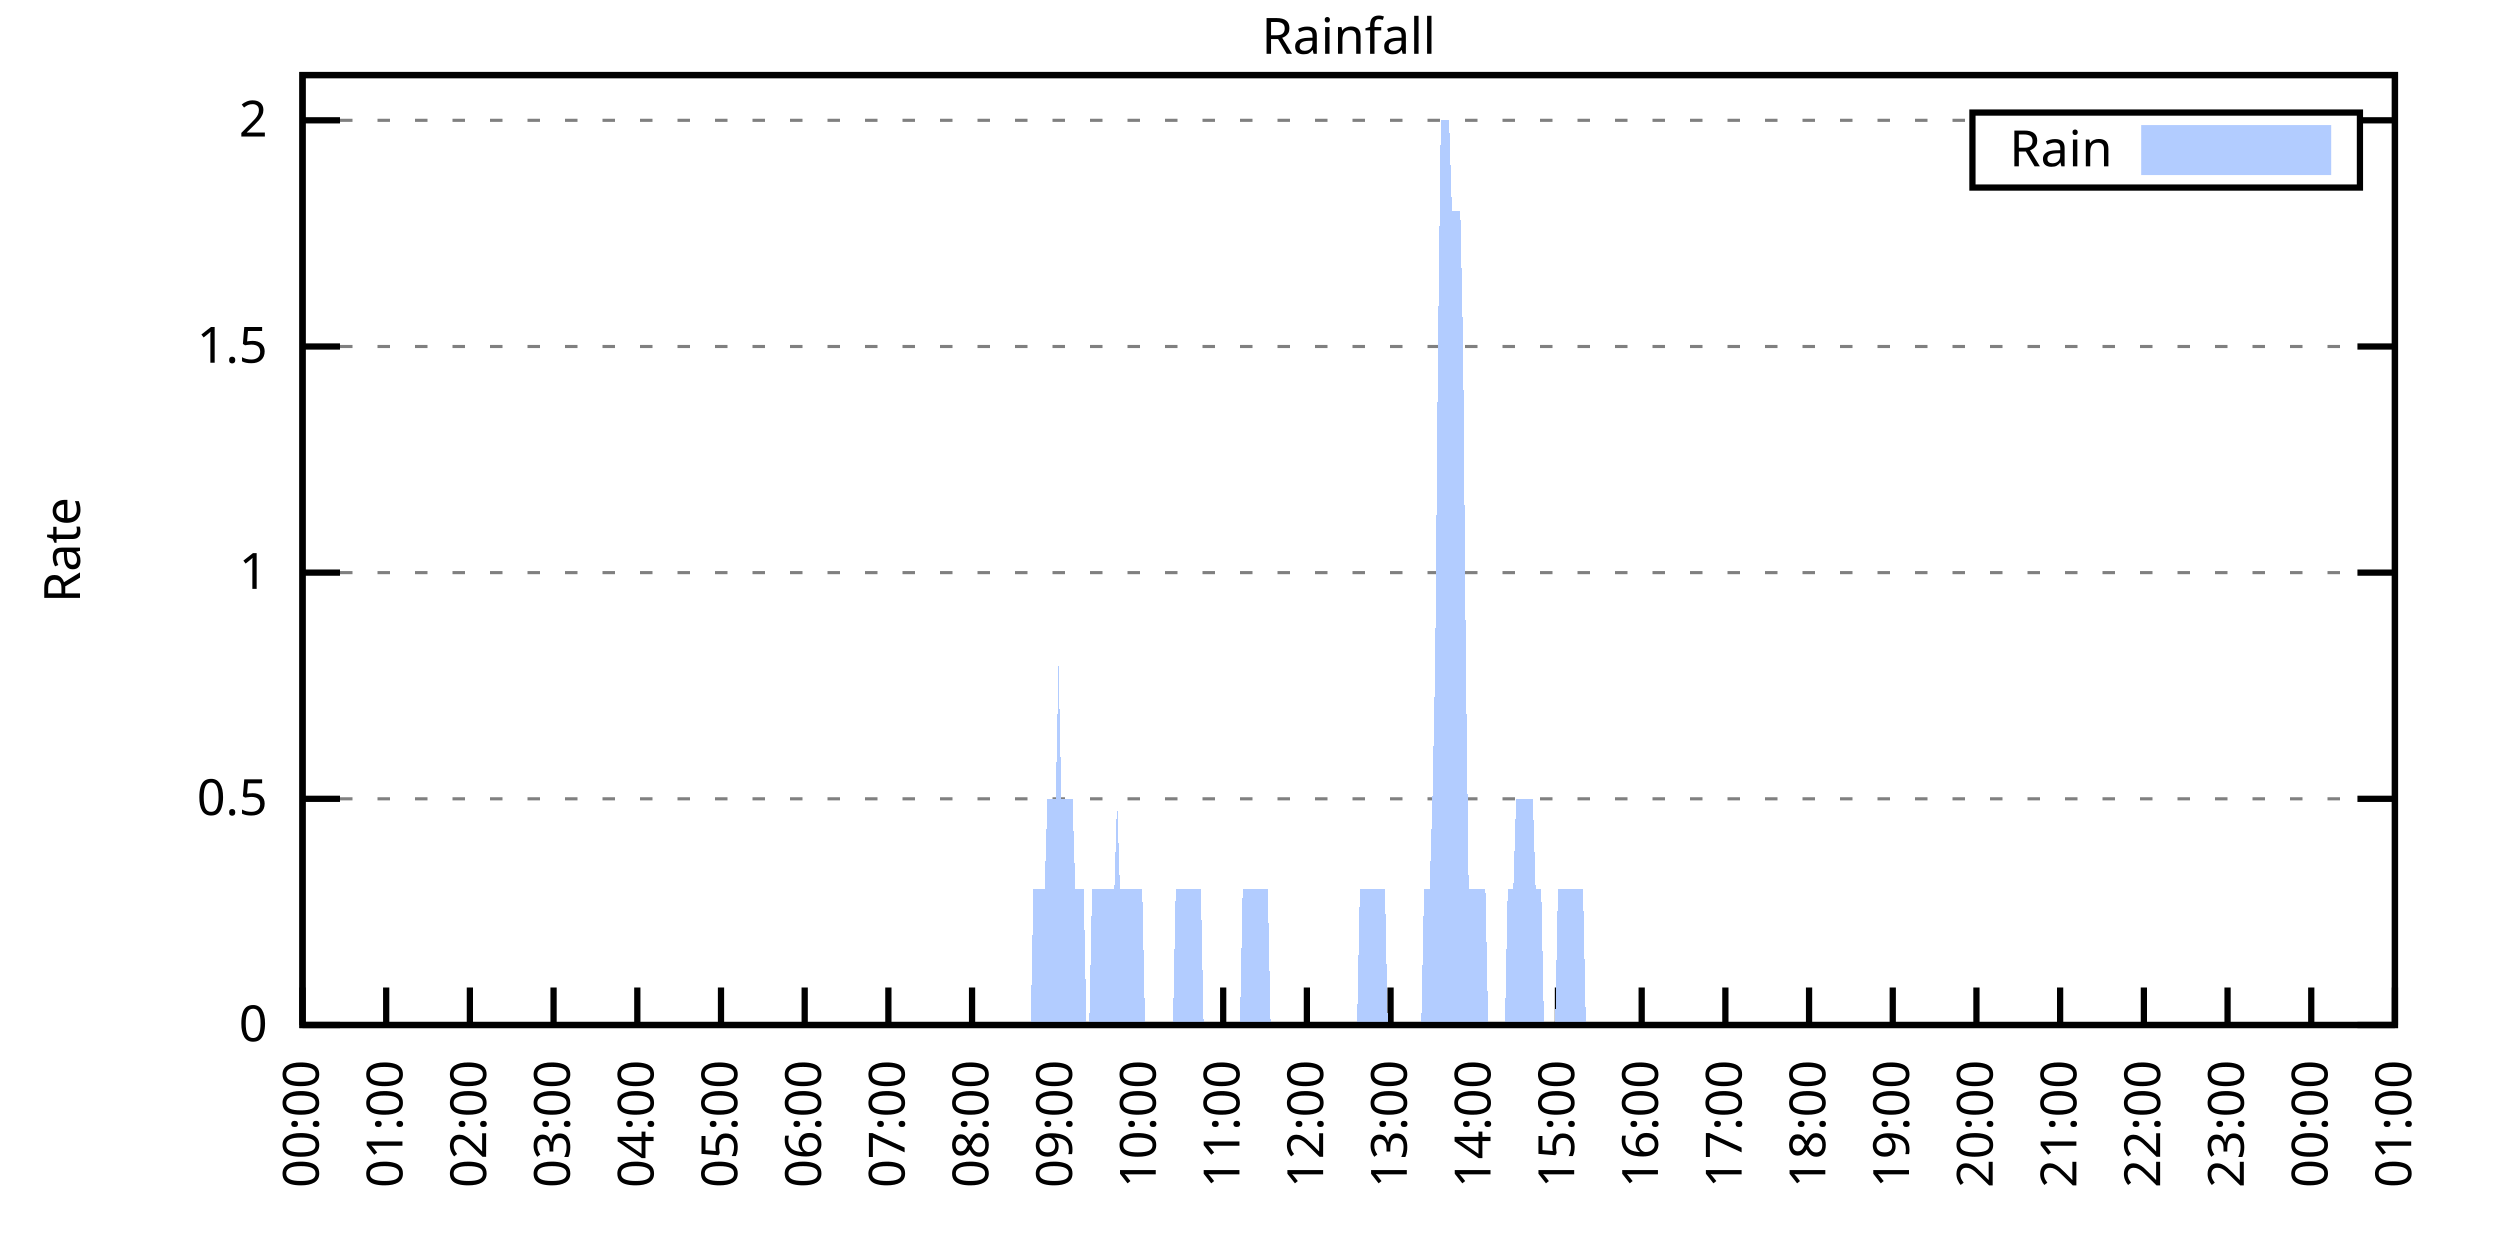
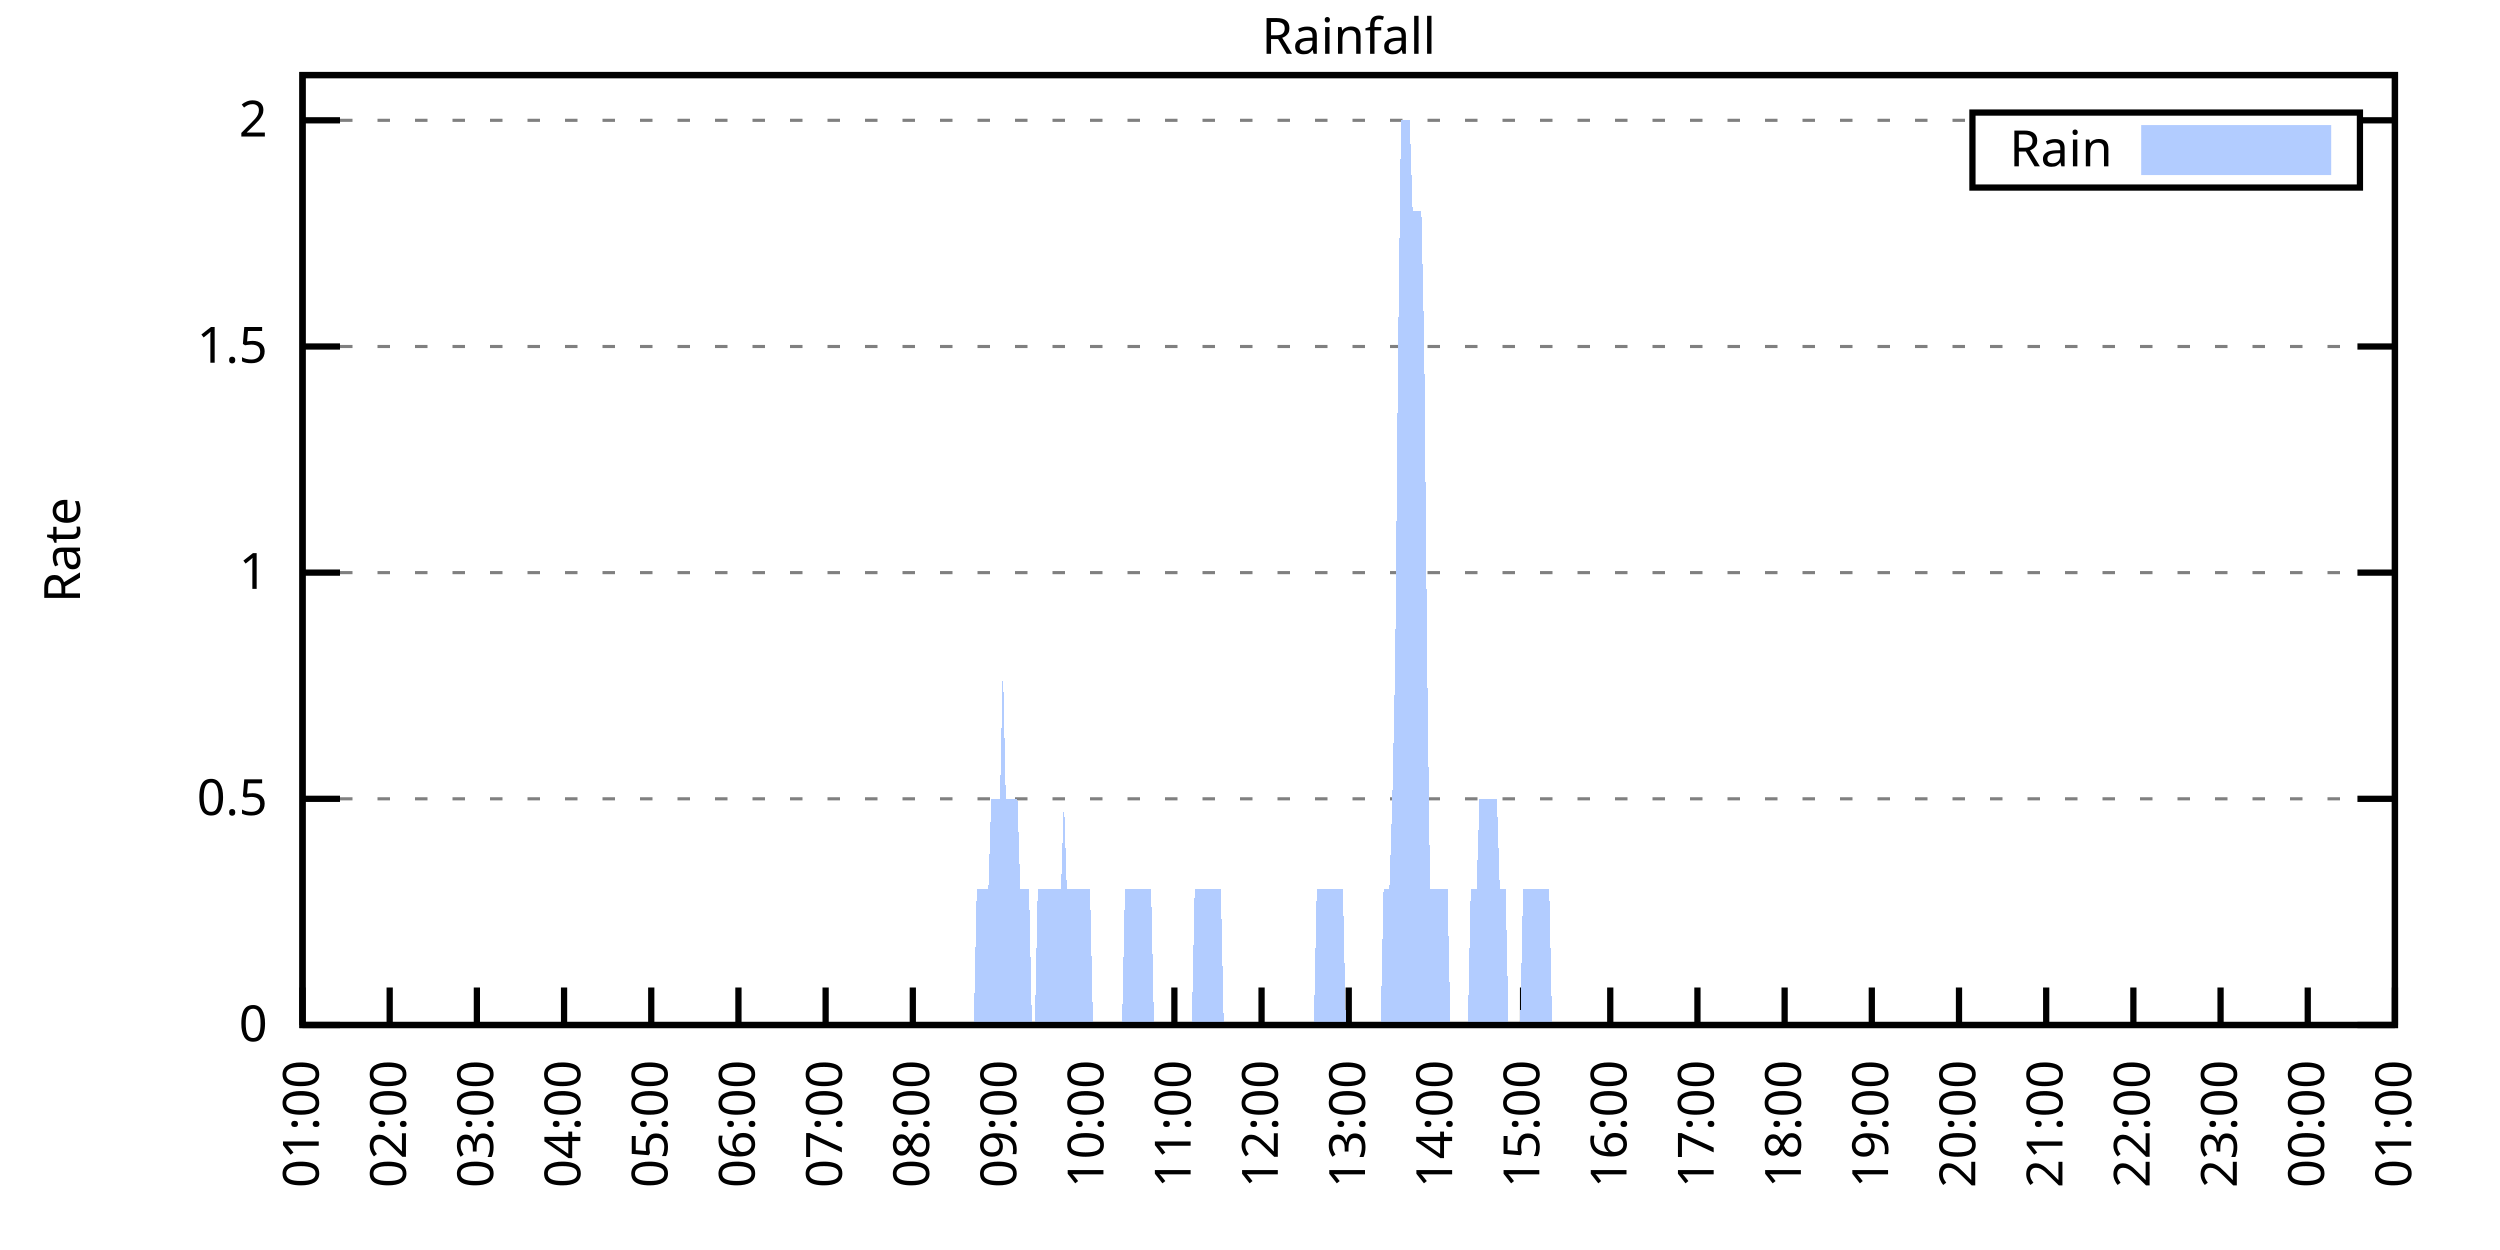
<svg xmlns="http://www.w3.org/2000/svg" xmlns:xlink="http://www.w3.org/1999/xlink" width="400" height="200" viewBox="0 0 400 200">
  <g id="gnuplot_canvas">
    <rect x="0" y="0" width="400" height="200" fill="none" />
    <defs>
      <circle id="gpDot" r="0.5" stroke-width="0.5" stroke="currentColor" />
      <path id="gpPt0" stroke-width="0.333" stroke="currentColor" d="M-1,0 h2 M0,-1 v2" />
      <path id="gpPt1" stroke-width="0.333" stroke="currentColor" d="M-1,-1 L1,1 M1,-1 L-1,1" />
      <path id="gpPt2" stroke-width="0.333" stroke="currentColor" d="M-1,0 L1,0 M0,-1 L0,1 M-1,-1 L1,1 M-1,1 L1,-1" />
      <rect id="gpPt3" stroke-width="0.333" stroke="currentColor" x="-1" y="-1" width="2" height="2" />
      <rect id="gpPt4" stroke-width="0.333" stroke="currentColor" fill="currentColor" x="-1" y="-1" width="2" height="2" />
      <circle id="gpPt5" stroke-width="0.333" stroke="currentColor" cx="0" cy="0" r="1" />
      <use xlink:href="#gpPt5" id="gpPt6" fill="currentColor" stroke="none" />
      <path id="gpPt7" stroke-width="0.333" stroke="currentColor" d="M0,-1.33 L-1.33,0.67 L1.33,0.67 z" />
      <use xlink:href="#gpPt7" id="gpPt8" fill="currentColor" stroke="none" />
      <use xlink:href="#gpPt7" id="gpPt9" stroke="currentColor" transform="rotate(180)" />
      <use xlink:href="#gpPt9" id="gpPt10" fill="currentColor" stroke="none" />
      <use xlink:href="#gpPt3" id="gpPt11" stroke="currentColor" transform="rotate(45)" />
      <use xlink:href="#gpPt11" id="gpPt12" fill="currentColor" stroke="none" />
      <path id="gpPt13" stroke-width="0.333" stroke="currentColor" d="M0,1.330 L1.265,0.411 L0.782,-1.067 L-0.782,-1.076 L-1.265,0.411 z" />
      <use xlink:href="#gpPt13" id="gpPt14" fill="currentColor" stroke="none" />
      <filter id="textbox" filterUnits="objectBoundingBox" x="0" y="0" height="1" width="1">
        <feFlood flood-color="white" flood-opacity="1" result="bgnd" />
        <feComposite in="SourceGraphic" in2="bgnd" operator="atop" />
      </filter>
      <filter id="greybox" filterUnits="objectBoundingBox" x="0" y="0" height="1" width="1">
        <feFlood flood-color="lightgrey" flood-opacity="1" result="grey" />
        <feComposite in="SourceGraphic" in2="grey" operator="atop" />
      </filter>
    </defs>
    <g fill="none" color="white" stroke="currentColor" stroke-width="1.00" stroke-linecap="butt" stroke-linejoin="miter">
</g>
    <g fill="none" color="black" stroke="currentColor" stroke-width="1.00" stroke-linecap="butt" stroke-linejoin="miter">
      <g stroke="none" shape-rendering="crispEdges">
        <polygon fill="rgb(255, 255, 255)" points="48.40,164.00 383.18,164.00 383.18,12.02 48.40,12.02 " />
      </g>
    </g>
    <g fill="none" color="black" stroke="currentColor" stroke-width="1.00" stroke-linecap="butt" stroke-linejoin="miter">
</g>
    <g fill="none" color="black" stroke="black" stroke-width="0.50" stroke-linecap="butt" stroke-linejoin="miter">
</g>
    <g fill="none" color="gray" stroke="currentColor" stroke-width="0.50" stroke-linecap="butt" stroke-linejoin="miter">
      <path stroke="gray" stroke-dasharray="2,4" class="gridline" d="M48.40,164.00 L383.19,164.00  " />
    </g>
    <g fill="none" color="gray" stroke="gray" stroke-width="1.00" stroke-linecap="butt" stroke-linejoin="miter">
</g>
    <g fill="none" color="black" stroke="currentColor" stroke-width="1.00" stroke-linecap="butt" stroke-linejoin="miter">
      <path stroke="black" d="M48.40,164.00 L54.40,164.00 M383.19,164.00 L377.19,164.00  " />
      <g transform="translate(42.80,166.60)" stroke="none" fill="black" font-family="Sans" font-size="8.00" text-anchor="end">
        <text>
          <tspan font-family="Sans"> 0</tspan>
        </text>
      </g>
    </g>
    <g fill="none" color="black" stroke="currentColor" stroke-width="1.00" stroke-linecap="butt" stroke-linejoin="miter">
</g>
    <g fill="none" color="black" stroke="black" stroke-width="0.50" stroke-linecap="butt" stroke-linejoin="miter">
</g>
    <g fill="none" color="gray" stroke="currentColor" stroke-width="0.50" stroke-linecap="butt" stroke-linejoin="miter">
      <path stroke="gray" stroke-dasharray="2,4" class="gridline" d="M48.40,127.81 L383.19,127.81  " />
    </g>
    <g fill="none" color="gray" stroke="gray" stroke-width="1.00" stroke-linecap="butt" stroke-linejoin="miter">
</g>
    <g fill="none" color="black" stroke="currentColor" stroke-width="1.00" stroke-linecap="butt" stroke-linejoin="miter">
      <path stroke="black" d="M48.40,127.81 L54.40,127.81 M383.19,127.81 L377.19,127.81  " />
      <g transform="translate(42.80,130.41)" stroke="none" fill="black" font-family="Sans" font-size="8.00" text-anchor="end">
        <text>
          <tspan font-family="Sans"> 0.5</tspan>
        </text>
      </g>
    </g>
    <g fill="none" color="black" stroke="currentColor" stroke-width="1.00" stroke-linecap="butt" stroke-linejoin="miter">
</g>
    <g fill="none" color="black" stroke="black" stroke-width="0.50" stroke-linecap="butt" stroke-linejoin="miter">
</g>
    <g fill="none" color="gray" stroke="currentColor" stroke-width="0.50" stroke-linecap="butt" stroke-linejoin="miter">
      <path stroke="gray" stroke-dasharray="2,4" class="gridline" d="M48.40,91.62 L383.19,91.62  " />
    </g>
    <g fill="none" color="gray" stroke="gray" stroke-width="1.00" stroke-linecap="butt" stroke-linejoin="miter">
</g>
    <g fill="none" color="black" stroke="currentColor" stroke-width="1.00" stroke-linecap="butt" stroke-linejoin="miter">
      <path stroke="black" d="M48.40,91.62 L54.40,91.62 M383.19,91.62 L377.19,91.62  " />
      <g transform="translate(42.80,94.22)" stroke="none" fill="black" font-family="Sans" font-size="8.00" text-anchor="end">
        <text>
          <tspan font-family="Sans"> 1</tspan>
        </text>
      </g>
    </g>
    <g fill="none" color="black" stroke="currentColor" stroke-width="1.00" stroke-linecap="butt" stroke-linejoin="miter">
</g>
    <g fill="none" color="black" stroke="black" stroke-width="0.50" stroke-linecap="butt" stroke-linejoin="miter">
</g>
    <g fill="none" color="gray" stroke="currentColor" stroke-width="0.50" stroke-linecap="butt" stroke-linejoin="miter">
      <path stroke="gray" stroke-dasharray="2,4" class="gridline" d="M48.40,55.44 L383.19,55.44  " />
    </g>
    <g fill="none" color="gray" stroke="gray" stroke-width="1.00" stroke-linecap="butt" stroke-linejoin="miter">
</g>
    <g fill="none" color="black" stroke="currentColor" stroke-width="1.00" stroke-linecap="butt" stroke-linejoin="miter">
      <path stroke="black" d="M48.40,55.44 L54.40,55.44 M383.19,55.44 L377.19,55.44  " />
      <g transform="translate(42.80,58.04)" stroke="none" fill="black" font-family="Sans" font-size="8.00" text-anchor="end">
        <text>
          <tspan font-family="Sans"> 1.5</tspan>
        </text>
      </g>
    </g>
    <g fill="none" color="black" stroke="currentColor" stroke-width="1.00" stroke-linecap="butt" stroke-linejoin="miter">
</g>
    <g fill="none" color="black" stroke="black" stroke-width="0.50" stroke-linecap="butt" stroke-linejoin="miter">
</g>
    <g fill="none" color="gray" stroke="currentColor" stroke-width="0.50" stroke-linecap="butt" stroke-linejoin="miter">
      <path stroke="gray" stroke-dasharray="2,4" class="gridline" d="M48.40,19.25 L315.59,19.25 M377.59,19.25 L383.19,19.25  " />
    </g>
    <g fill="none" color="gray" stroke="gray" stroke-width="1.00" stroke-linecap="butt" stroke-linejoin="miter">
</g>
    <g fill="none" color="black" stroke="currentColor" stroke-width="1.00" stroke-linecap="butt" stroke-linejoin="miter">
      <path stroke="black" d="M48.40,19.25 L54.40,19.25 M383.19,19.25 L377.19,19.25  " />
      <g transform="translate(42.80,21.85)" stroke="none" fill="black" font-family="Sans" font-size="8.00" text-anchor="end">
        <text>
          <tspan font-family="Sans"> 2</tspan>
        </text>
      </g>
    </g>
    <g fill="none" color="black" stroke="currentColor" stroke-width="1.00" stroke-linecap="butt" stroke-linejoin="miter">
      <path stroke="black" d="M48.40,164.00 L48.40,158.00  " />
      <g transform="translate(51.00,169.60) rotate(270.00)" stroke="none" fill="black" font-family="Sans" font-size="8.00" text-anchor="end">
        <text>
-           <tspan font-family="Sans">00:00</tspan>
-         </text>
-       </g>
-     </g>
-     <g fill="none" color="black" stroke="currentColor" stroke-width="1.00" stroke-linecap="butt" stroke-linejoin="miter">
-       <path stroke="black" d="M61.79,164.00 L61.79,158.00  " />
-       <g transform="translate(64.39,169.60) rotate(270.00)" stroke="none" fill="black" font-family="Sans" font-size="8.00" text-anchor="end">
-         <text>
          <tspan font-family="Sans">01:00</tspan>
        </text>
      </g>
    </g>
    <g fill="none" color="black" stroke="currentColor" stroke-width="1.00" stroke-linecap="butt" stroke-linejoin="miter">
-       <path stroke="black" d="M75.18,164.00 L75.18,158.00  " />
-       <g transform="translate(77.78,169.60) rotate(270.00)" stroke="none" fill="black" font-family="Sans" font-size="8.00" text-anchor="end">
+       <path stroke="black" d="M62.35,164.00 L62.35,158.00  " />
+       <g transform="translate(64.95,169.60) rotate(270.00)" stroke="none" fill="black" font-family="Sans" font-size="8.00" text-anchor="end">
        <text>
          <tspan font-family="Sans">02:00</tspan>
        </text>
      </g>
    </g>
    <g fill="none" color="black" stroke="currentColor" stroke-width="1.00" stroke-linecap="butt" stroke-linejoin="miter">
-       <path stroke="black" d="M88.57,164.00 L88.57,158.00  " />
-       <g transform="translate(91.17,169.60) rotate(270.00)" stroke="none" fill="black" font-family="Sans" font-size="8.00" text-anchor="end">
+       <path stroke="black" d="M76.30,164.00 L76.30,158.00  " />
+       <g transform="translate(78.90,169.60) rotate(270.00)" stroke="none" fill="black" font-family="Sans" font-size="8.00" text-anchor="end">
        <text>
          <tspan font-family="Sans">03:00</tspan>
        </text>
      </g>
    </g>
    <g fill="none" color="black" stroke="currentColor" stroke-width="1.00" stroke-linecap="butt" stroke-linejoin="miter">
-       <path stroke="black" d="M101.97,164.00 L101.97,158.00  " />
-       <g transform="translate(104.57,169.60) rotate(270.00)" stroke="none" fill="black" font-family="Sans" font-size="8.00" text-anchor="end">
+       <path stroke="black" d="M90.25,164.00 L90.25,158.00  " />
+       <g transform="translate(92.85,169.60) rotate(270.00)" stroke="none" fill="black" font-family="Sans" font-size="8.00" text-anchor="end">
        <text>
          <tspan font-family="Sans">04:00</tspan>
        </text>
      </g>
    </g>
    <g fill="none" color="black" stroke="currentColor" stroke-width="1.00" stroke-linecap="butt" stroke-linejoin="miter">
-       <path stroke="black" d="M115.36,164.00 L115.36,158.00  " />
-       <g transform="translate(117.96,169.60) rotate(270.00)" stroke="none" fill="black" font-family="Sans" font-size="8.00" text-anchor="end">
+       <path stroke="black" d="M104.20,164.00 L104.20,158.00  " />
+       <g transform="translate(106.80,169.60) rotate(270.00)" stroke="none" fill="black" font-family="Sans" font-size="8.00" text-anchor="end">
        <text>
          <tspan font-family="Sans">05:00</tspan>
        </text>
      </g>
    </g>
    <g fill="none" color="black" stroke="currentColor" stroke-width="1.00" stroke-linecap="butt" stroke-linejoin="miter">
-       <path stroke="black" d="M128.75,164.00 L128.75,158.00  " />
-       <g transform="translate(131.35,169.60) rotate(270.00)" stroke="none" fill="black" font-family="Sans" font-size="8.00" text-anchor="end">
+       <path stroke="black" d="M118.15,164.00 L118.15,158.00  " />
+       <g transform="translate(120.75,169.60) rotate(270.00)" stroke="none" fill="black" font-family="Sans" font-size="8.00" text-anchor="end">
        <text>
          <tspan font-family="Sans">06:00</tspan>
        </text>
      </g>
    </g>
    <g fill="none" color="black" stroke="currentColor" stroke-width="1.00" stroke-linecap="butt" stroke-linejoin="miter">
-       <path stroke="black" d="M142.14,164.00 L142.14,158.00  " />
-       <g transform="translate(144.74,169.60) rotate(270.00)" stroke="none" fill="black" font-family="Sans" font-size="8.00" text-anchor="end">
+       <path stroke="black" d="M132.10,164.00 L132.10,158.00  " />
+       <g transform="translate(134.70,169.60) rotate(270.00)" stroke="none" fill="black" font-family="Sans" font-size="8.00" text-anchor="end">
        <text>
          <tspan font-family="Sans">07:00</tspan>
        </text>
      </g>
    </g>
    <g fill="none" color="black" stroke="currentColor" stroke-width="1.00" stroke-linecap="butt" stroke-linejoin="miter">
-       <path stroke="black" d="M155.53,164.00 L155.53,158.00  " />
-       <g transform="translate(158.13,169.60) rotate(270.00)" stroke="none" fill="black" font-family="Sans" font-size="8.00" text-anchor="end">
+       <path stroke="black" d="M146.05,164.00 L146.05,158.00  " />
+       <g transform="translate(148.65,169.60) rotate(270.00)" stroke="none" fill="black" font-family="Sans" font-size="8.00" text-anchor="end">
        <text>
          <tspan font-family="Sans">08:00</tspan>
        </text>
      </g>
    </g>
    <g fill="none" color="black" stroke="currentColor" stroke-width="1.00" stroke-linecap="butt" stroke-linejoin="miter">
-       <path stroke="black" d="M168.92,164.00 L168.92,158.00  " />
-       <g transform="translate(171.52,169.60) rotate(270.00)" stroke="none" fill="black" font-family="Sans" font-size="8.00" text-anchor="end">
+       <path stroke="black" d="M160.00,164.00 L160.00,158.00  " />
+       <g transform="translate(162.60,169.60) rotate(270.00)" stroke="none" fill="black" font-family="Sans" font-size="8.00" text-anchor="end">
        <text>
          <tspan font-family="Sans">09:00</tspan>
        </text>
      </g>
    </g>
    <g fill="none" color="black" stroke="currentColor" stroke-width="1.00" stroke-linecap="butt" stroke-linejoin="miter">
-       <path stroke="black" d="M182.32,164.00 L182.32,158.00  " />
-       <g transform="translate(184.92,169.60) rotate(270.00)" stroke="none" fill="black" font-family="Sans" font-size="8.00" text-anchor="end">
+       <path stroke="black" d="M173.95,164.00 L173.95,158.00  " />
+       <g transform="translate(176.55,169.60) rotate(270.00)" stroke="none" fill="black" font-family="Sans" font-size="8.00" text-anchor="end">
        <text>
          <tspan font-family="Sans">10:00</tspan>
        </text>
      </g>
    </g>
    <g fill="none" color="black" stroke="currentColor" stroke-width="1.00" stroke-linecap="butt" stroke-linejoin="miter">
-       <path stroke="black" d="M195.71,164.00 L195.71,158.00  " />
-       <g transform="translate(198.31,169.60) rotate(270.00)" stroke="none" fill="black" font-family="Sans" font-size="8.00" text-anchor="end">
+       <path stroke="black" d="M187.90,164.00 L187.90,158.00  " />
+       <g transform="translate(190.50,169.60) rotate(270.00)" stroke="none" fill="black" font-family="Sans" font-size="8.00" text-anchor="end">
        <text>
          <tspan font-family="Sans">11:00</tspan>
        </text>
      </g>
    </g>
    <g fill="none" color="black" stroke="currentColor" stroke-width="1.00" stroke-linecap="butt" stroke-linejoin="miter">
-       <path stroke="black" d="M209.10,164.00 L209.10,158.00  " />
-       <g transform="translate(211.70,169.60) rotate(270.00)" stroke="none" fill="black" font-family="Sans" font-size="8.00" text-anchor="end">
+       <path stroke="black" d="M201.85,164.00 L201.85,158.00  " />
+       <g transform="translate(204.45,169.60) rotate(270.00)" stroke="none" fill="black" font-family="Sans" font-size="8.00" text-anchor="end">
        <text>
          <tspan font-family="Sans">12:00</tspan>
        </text>
      </g>
    </g>
    <g fill="none" color="black" stroke="currentColor" stroke-width="1.00" stroke-linecap="butt" stroke-linejoin="miter">
-       <path stroke="black" d="M222.49,164.00 L222.49,158.00  " />
-       <g transform="translate(225.09,169.60) rotate(270.00)" stroke="none" fill="black" font-family="Sans" font-size="8.00" text-anchor="end">
+       <path stroke="black" d="M215.80,164.00 L215.80,158.00  " />
+       <g transform="translate(218.40,169.60) rotate(270.00)" stroke="none" fill="black" font-family="Sans" font-size="8.00" text-anchor="end">
        <text>
          <tspan font-family="Sans">13:00</tspan>
        </text>
      </g>
    </g>
    <g fill="none" color="black" stroke="currentColor" stroke-width="1.00" stroke-linecap="butt" stroke-linejoin="miter">
-       <path stroke="black" d="M235.88,164.00 L235.88,158.00  " />
-       <g transform="translate(238.48,169.60) rotate(270.00)" stroke="none" fill="black" font-family="Sans" font-size="8.00" text-anchor="end">
+       <path stroke="black" d="M229.74,164.00 L229.74,158.00  " />
+       <g transform="translate(232.34,169.60) rotate(270.00)" stroke="none" fill="black" font-family="Sans" font-size="8.00" text-anchor="end">
        <text>
          <tspan font-family="Sans">14:00</tspan>
        </text>
      </g>
    </g>
    <g fill="none" color="black" stroke="currentColor" stroke-width="1.00" stroke-linecap="butt" stroke-linejoin="miter">
-       <path stroke="black" d="M249.27,164.00 L249.27,158.00  " />
-       <g transform="translate(251.87,169.60) rotate(270.00)" stroke="none" fill="black" font-family="Sans" font-size="8.00" text-anchor="end">
+       <path stroke="black" d="M243.69,164.00 L243.69,158.00  " />
+       <g transform="translate(246.29,169.60) rotate(270.00)" stroke="none" fill="black" font-family="Sans" font-size="8.00" text-anchor="end">
        <text>
          <tspan font-family="Sans">15:00</tspan>
        </text>
      </g>
    </g>
    <g fill="none" color="black" stroke="currentColor" stroke-width="1.00" stroke-linecap="butt" stroke-linejoin="miter">
-       <path stroke="black" d="M262.67,164.00 L262.67,158.00  " />
-       <g transform="translate(265.27,169.60) rotate(270.00)" stroke="none" fill="black" font-family="Sans" font-size="8.00" text-anchor="end">
+       <path stroke="black" d="M257.64,164.00 L257.64,158.00  " />
+       <g transform="translate(260.24,169.60) rotate(270.00)" stroke="none" fill="black" font-family="Sans" font-size="8.00" text-anchor="end">
        <text>
          <tspan font-family="Sans">16:00</tspan>
        </text>
      </g>
    </g>
    <g fill="none" color="black" stroke="currentColor" stroke-width="1.00" stroke-linecap="butt" stroke-linejoin="miter">
-       <path stroke="black" d="M276.06,164.00 L276.06,158.00  " />
-       <g transform="translate(278.66,169.60) rotate(270.00)" stroke="none" fill="black" font-family="Sans" font-size="8.00" text-anchor="end">
+       <path stroke="black" d="M271.59,164.00 L271.59,158.00  " />
+       <g transform="translate(274.19,169.60) rotate(270.00)" stroke="none" fill="black" font-family="Sans" font-size="8.00" text-anchor="end">
        <text>
          <tspan font-family="Sans">17:00</tspan>
        </text>
      </g>
    </g>
    <g fill="none" color="black" stroke="currentColor" stroke-width="1.00" stroke-linecap="butt" stroke-linejoin="miter">
-       <path stroke="black" d="M289.45,164.00 L289.45,158.00  " />
-       <g transform="translate(292.05,169.60) rotate(270.00)" stroke="none" fill="black" font-family="Sans" font-size="8.00" text-anchor="end">
+       <path stroke="black" d="M285.54,164.00 L285.54,158.00  " />
+       <g transform="translate(288.14,169.60) rotate(270.00)" stroke="none" fill="black" font-family="Sans" font-size="8.00" text-anchor="end">
        <text>
          <tspan font-family="Sans">18:00</tspan>
        </text>
      </g>
    </g>
    <g fill="none" color="black" stroke="currentColor" stroke-width="1.00" stroke-linecap="butt" stroke-linejoin="miter">
-       <path stroke="black" d="M302.84,164.00 L302.84,158.00  " />
-       <g transform="translate(305.44,169.60) rotate(270.00)" stroke="none" fill="black" font-family="Sans" font-size="8.00" text-anchor="end">
+       <path stroke="black" d="M299.49,164.00 L299.49,158.00  " />
+       <g transform="translate(302.09,169.60) rotate(270.00)" stroke="none" fill="black" font-family="Sans" font-size="8.00" text-anchor="end">
        <text>
          <tspan font-family="Sans">19:00</tspan>
        </text>
      </g>
    </g>
    <g fill="none" color="black" stroke="currentColor" stroke-width="1.00" stroke-linecap="butt" stroke-linejoin="miter">
-       <path stroke="black" d="M316.23,164.00 L316.23,158.00  " />
-       <g transform="translate(318.83,169.60) rotate(270.00)" stroke="none" fill="black" font-family="Sans" font-size="8.00" text-anchor="end">
+       <path stroke="black" d="M313.44,164.00 L313.44,158.00  " />
+       <g transform="translate(316.04,169.60) rotate(270.00)" stroke="none" fill="black" font-family="Sans" font-size="8.00" text-anchor="end">
        <text>
          <tspan font-family="Sans">20:00</tspan>
        </text>
      </g>
    </g>
    <g fill="none" color="black" stroke="currentColor" stroke-width="1.00" stroke-linecap="butt" stroke-linejoin="miter">
-       <path stroke="black" d="M329.62,164.00 L329.62,158.00  " />
-       <g transform="translate(332.22,169.60) rotate(270.00)" stroke="none" fill="black" font-family="Sans" font-size="8.00" text-anchor="end">
+       <path stroke="black" d="M327.39,164.00 L327.39,158.00  " />
+       <g transform="translate(329.99,169.60) rotate(270.00)" stroke="none" fill="black" font-family="Sans" font-size="8.00" text-anchor="end">
        <text>
          <tspan font-family="Sans">21:00</tspan>
        </text>
      </g>
    </g>
    <g fill="none" color="black" stroke="currentColor" stroke-width="1.00" stroke-linecap="butt" stroke-linejoin="miter">
-       <path stroke="black" d="M343.02,164.00 L343.02,158.00  " />
-       <g transform="translate(345.62,169.60) rotate(270.00)" stroke="none" fill="black" font-family="Sans" font-size="8.00" text-anchor="end">
+       <path stroke="black" d="M341.34,164.00 L341.34,158.00  " />
+       <g transform="translate(343.94,169.60) rotate(270.00)" stroke="none" fill="black" font-family="Sans" font-size="8.00" text-anchor="end">
        <text>
          <tspan font-family="Sans">22:00</tspan>
        </text>
      </g>
    </g>
    <g fill="none" color="black" stroke="currentColor" stroke-width="1.00" stroke-linecap="butt" stroke-linejoin="miter">
-       <path stroke="black" d="M356.41,164.00 L356.41,158.00  " />
-       <g transform="translate(359.01,169.60) rotate(270.00)" stroke="none" fill="black" font-family="Sans" font-size="8.00" text-anchor="end">
+       <path stroke="black" d="M355.29,164.00 L355.29,158.00  " />
+       <g transform="translate(357.89,169.60) rotate(270.00)" stroke="none" fill="black" font-family="Sans" font-size="8.00" text-anchor="end">
        <text>
          <tspan font-family="Sans">23:00</tspan>
        </text>
      </g>
    </g>
    <g fill="none" color="black" stroke="currentColor" stroke-width="1.00" stroke-linecap="butt" stroke-linejoin="miter">
-       <path stroke="black" d="M369.80,164.00 L369.80,158.00  " />
-       <g transform="translate(372.40,169.60) rotate(270.00)" stroke="none" fill="black" font-family="Sans" font-size="8.00" text-anchor="end">
+       <path stroke="black" d="M369.24,164.00 L369.24,158.00  " />
+       <g transform="translate(371.84,169.60) rotate(270.00)" stroke="none" fill="black" font-family="Sans" font-size="8.00" text-anchor="end">
        <text>
          <tspan font-family="Sans">00:00</tspan>
        </text>
      </g>
    </g>
    <g fill="none" color="black" stroke="currentColor" stroke-width="1.00" stroke-linecap="butt" stroke-linejoin="miter">
      <path stroke="black" d="M383.19,164.00 L383.19,158.00  " />
      <g transform="translate(385.79,169.60) rotate(270.00)" stroke="none" fill="black" font-family="Sans" font-size="8.00" text-anchor="end">
        <text>
          <tspan font-family="Sans">01:00</tspan>
        </text>
      </g>
    </g>
    <g fill="none" color="black" stroke="currentColor" stroke-width="1.00" stroke-linecap="butt" stroke-linejoin="miter">
</g>
    <g fill="none" color="black" stroke="currentColor" stroke-width="1.00" stroke-linecap="butt" stroke-linejoin="miter">
      <path stroke="black" d="M48.40,12.01 L48.40,164.00 L383.19,164.00 L383.19,12.01 L48.40,12.01 Z  " />
    </g>
    <g fill="none" color="black" stroke="currentColor" stroke-width="1.00" stroke-linecap="butt" stroke-linejoin="miter">
</g>
    <g fill="none" color="black" stroke="currentColor" stroke-width="1.00" stroke-linecap="butt" stroke-linejoin="miter">
      <path stroke="black" d="M315.59,30.01 L315.59,18.01 L377.59,18.01 L377.59,30.01 L315.59,30.01 Z  " />
    </g>
    <g id="Rainfall_plot_1">
      <g fill="none" color="white" stroke="black" stroke-width="2.00" stroke-linecap="butt" stroke-linejoin="miter">
</g>
      <g fill="none" color="black" stroke="currentColor" stroke-width="2.00" stroke-linecap="butt" stroke-linejoin="miter">
        <g transform="translate(337.99,26.61)" stroke="none" fill="black" font-family="Sans" font-size="8.00" text-anchor="end">
          <text>
            <tspan font-family="Sans">Rain</tspan>
          </text>
        </g>
      </g>
      <g fill="none" color="black" stroke="currentColor" stroke-width="2.00" stroke-linecap="butt" stroke-linejoin="miter">
        <g stroke="none" shape-rendering="crispEdges">
          <polygon fill="rgb(178, 204, 255)" points="343.59,27.01 371.99,27.01 371.99,21.01 343.59,21.01 " />
        </g>
        <path stroke="rgb(178, 204, 255)" d="M343.59,27.01 L371.99,27.01 L371.99,21.01 L343.59,21.01 L343.59,27.01 Z  " />
      </g>
      <g fill="none" color="black" stroke="currentColor" stroke-width="2.00" stroke-linecap="butt" stroke-linejoin="miter">
        <g stroke="none" shape-rendering="crispEdges">
-           <polygon fill="rgb(178, 204, 255)" points="58.67,164.00 59.11,164.00 59.56,164.00 60.01,164.00 60.45,164.00 60.90,164.00 61.35,164.00 61.79,164.00 62.24,164.00 62.68,164.00 63.13,164.00 63.58,164.00 64.02,164.00 64.47,164.00 64.92,164.00 65.36,164.00 65.81,164.00 66.26,164.00 66.70,164.00 67.15,164.00 67.59,164.00 68.04,164.00 68.49,164.00 68.93,164.00 69.38,164.00 69.83,164.00 70.27,164.00 70.72,164.00 71.17,164.00 71.61,164.00 72.06,164.00 72.50,164.00 72.95,164.00 73.40,164.00 73.84,164.00 74.29,164.00 74.74,164.00 75.18,164.00 75.63,164.00 76.08,164.00 76.52,164.00 76.97,164.00 77.42,164.00 77.86,164.00 78.31,164.00 78.75,164.00 79.20,164.00 79.65,164.00 80.09,164.00 80.54,164.00 80.99,164.00 81.43,164.00 81.88,164.00 82.33,164.00 82.77,164.00 83.22,164.00 83.66,164.00 84.11,164.00 84.56,164.00 85.00,164.00 85.45,164.00 85.90,164.00 86.34,164.00 86.79,164.00 87.24,164.00 87.68,164.00 88.13,164.00 88.57,164.00 89.02,164.00 89.47,164.00 89.91,164.00 90.36,164.00 90.81,164.00 91.25,164.00 91.70,164.00 92.15,164.00 92.59,164.00 93.04,164.00 93.49,164.00 93.93,164.00 94.38,164.00 94.82,164.00 95.27,164.00 95.72,164.00 96.16,164.00 96.61,164.00 97.06,164.00 97.50,164.00 97.95,164.00 98.40,164.00 98.84,164.00 99.29,164.00 99.73,164.00 100.18,164.00 100.63,164.00 101.07,164.00 101.52,164.00 101.97,164.00 102.41,164.00 102.86,164.00 103.31,164.00 103.75,164.00 104.20,164.00 104.64,164.00 105.09,164.00 105.54,164.00 105.98,164.00 106.43,164.00 106.88,164.00 107.32,164.00 107.77,164.00 108.22,164.00 108.66,164.00 109.11,164.00 109.55,164.00 110.00,164.00 110.45,164.00 110.89,164.00 111.34,164.00 111.79,164.00 112.23,164.00 112.68,164.00 113.13,164.00 113.57,164.00 114.02,164.00 114.47,164.00 114.91,164.00 115.36,164.00 115.80,164.00 116.25,164.00 116.70,164.00 117.14,164.00 117.59,164.00 118.04,164.00 118.48,164.00 118.93,164.00 119.38,164.00 119.82,164.00 120.27,164.00 120.71,164.00 121.16,164.00 121.61,164.00 122.05,164.00 122.50,164.00 122.95,164.00 123.39,164.00 123.84,164.00 124.29,164.00 124.73,164.00 125.18,164.00 125.62,164.00 126.07,164.00 126.52,164.00 126.96,164.00 127.41,164.00 127.86,164.00 128.30,164.00 128.75,164.00 129.20,164.00 129.64,164.00 130.09,164.00 130.54,164.00 130.98,164.00 131.43,164.00 131.87,164.00 132.32,164.00 132.77,164.00 133.21,164.00 133.66,164.00 134.11,164.00 134.55,164.00 135.00,164.00 135.45,164.00 135.89,164.00 136.34,164.00 136.78,164.00 137.23,164.00 137.68,164.00 138.12,164.00 138.57,164.00 139.02,164.00 139.46,164.00 139.91,164.00 140.36,164.00 140.80,164.00 141.25,164.00 141.69,164.00 142.14,164.00 142.59,164.00 143.03,164.00 143.48,164.00 143.93,164.00 144.37,164.00 144.82,164.00 145.27,164.00 145.71,164.00 146.16,164.00 146.61,164.00 147.05,164.00 147.50,164.00 147.94,164.00 148.39,164.00 148.84,164.00 149.28,164.00 149.73,164.00 150.18,164.00 150.62,164.00 151.07,164.00 151.52,164.00 151.96,164.00 152.41,164.00 152.85,164.00 153.30,164.00 153.75,164.00 154.19,164.00 154.64,164.00 155.09,164.00 155.53,164.00 155.98,164.00 156.43,164.00 156.87,164.00 157.32,164.00 157.76,164.00 158.21,164.00 158.66,164.00 159.10,164.00 159.55,164.00 160.00,164.00 160.44,164.00 160.89,164.00 161.34,164.00 161.78,164.00 162.23,164.00 162.67,164.00 163.12,164.00 163.57,164.00 164.01,164.00 164.46,164.00 164.91,164.00 165.35,142.29 165.80,142.29 166.25,142.29 166.69,142.29 167.14,142.29 167.59,127.81 168.03,127.81 168.48,127.81 168.92,127.81 169.37,106.10 169.82,127.81 170.26,127.81 170.71,127.81 171.16,127.81 171.60,127.81 172.05,142.29 172.50,142.29 172.94,142.29 173.39,142.29 173.83,164.00 174.28,164.00 174.73,142.29 175.17,142.29 175.62,142.29 176.07,142.29 176.51,142.29 176.96,142.29 177.41,142.29 177.85,142.29 178.30,142.29 178.74,127.81 179.19,142.29 179.64,142.29 180.08,142.29 180.53,142.29 180.98,142.29 181.42,142.29 181.87,142.29 182.32,142.29 182.76,142.29 183.21,164.00 183.66,164.00 184.10,164.00 184.55,164.00 184.99,164.00 185.44,164.00 185.89,164.00 186.33,164.00 186.78,164.00 187.23,164.00 187.67,164.00 188.12,142.29 188.57,142.29 189.01,142.29 189.46,142.29 189.90,142.29 190.35,142.29 190.80,142.29 191.24,142.29 191.69,142.29 192.14,142.29 192.58,164.00 193.03,164.00 193.48,164.00 193.92,164.00 194.37,164.00 194.81,164.00 195.26,164.00 195.71,164.00 196.15,164.00 196.60,164.00 197.05,164.00 197.49,164.00 197.94,164.00 198.39,164.00 198.83,142.29 199.28,142.29 199.73,142.29 200.17,142.29 200.62,142.29 201.06,142.29 201.51,142.29 201.96,142.29 202.40,142.29 202.85,142.29 203.30,164.00 203.74,164.00 204.19,164.00 204.64,164.00 205.08,164.00 205.53,164.00 205.97,164.00 206.42,164.00 206.87,164.00 207.31,164.00 207.76,164.00 208.21,164.00 208.65,164.00 209.10,164.00 209.55,164.00 209.99,164.00 210.44,164.00 210.88,164.00 211.33,164.00 211.78,164.00 212.22,164.00 212.67,164.00 213.12,164.00 213.56,164.00 214.01,164.00 214.46,164.00 214.90,164.00 215.35,164.00 215.80,164.00 216.24,164.00 216.69,164.00 217.13,164.00 217.58,142.29 218.03,142.29 218.47,142.29 218.92,142.29 219.37,142.29 219.81,142.29 220.26,142.29 220.71,142.29 221.15,142.29 221.60,142.29 222.04,164.00 222.49,164.00 222.94,164.00 223.38,164.00 223.83,164.00 224.28,164.00 224.72,164.00 225.17,164.00 225.62,164.00 226.06,164.00 226.51,164.00 226.95,164.00 227.40,164.00 227.85,142.29 228.29,142.29 228.74,142.29 229.19,127.81 229.63,106.10 230.08,55.44 230.53,19.25 230.97,19.25 231.42,19.25 231.86,19.25 232.31,33.72 232.76,33.72 233.20,33.72 233.65,33.72 234.10,55.44 234.54,106.10 234.99,142.29 235.44,142.29 235.88,142.29 236.33,142.29 236.78,142.29 237.22,142.29 237.67,142.29 238.11,164.00 238.56,164.00 239.01,164.00 239.45,164.00 239.90,164.00 240.35,164.00 240.79,164.00 241.24,142.29 241.69,142.29 242.13,142.29 242.58,127.81 243.02,127.81 243.47,127.81 243.92,127.81 244.36,127.81 244.81,127.81 245.26,127.81 245.70,142.29 246.15,142.29 246.60,142.29 247.04,164.00 247.49,164.00 247.93,164.00 248.38,164.00 248.83,164.00 249.27,142.29 249.72,142.29 250.17,142.29 250.61,142.29 251.06,142.29 251.51,142.29 251.95,142.29 252.40,142.29 252.85,142.29 253.29,142.29 253.74,164.00 254.18,164.00 254.63,164.00 255.08,164.00 255.52,164.00 255.97,164.00 256.42,164.00 256.86,164.00 257.31,164.00 257.76,164.00 258.20,164.00 258.65,164.00 259.09,164.00 259.54,164.00 259.99,164.00 260.43,164.00 260.88,164.00 261.33,164.00 261.77,164.00 262.22,164.00 262.67,164.00 263.11,164.00 263.56,164.00 264.00,164.00 264.45,164.00 264.90,164.00 265.34,164.00 265.79,164.00 266.24,164.00 266.68,164.00 267.13,164.00 267.58,164.00 268.02,164.00 268.47,164.00 268.92,164.00 269.36,164.00 269.81,164.00 270.25,164.00 270.70,164.00 271.15,164.00 271.59,164.00 272.04,164.00 272.49,164.00 272.93,164.00 273.38,164.00 273.83,164.00 274.27,164.00 274.72,164.00 275.16,164.00 275.61,164.00 276.06,164.00 276.50,164.00 276.95,164.00 277.40,164.00 277.84,164.00 278.29,164.00 278.74,164.00 279.18,164.00 279.63,164.00 280.07,164.00 280.52,164.00 280.97,164.00 281.41,164.00 281.86,164.00 282.31,164.00 282.75,164.00 283.20,164.00 283.65,164.00 284.09,164.00 284.54,164.00 284.98,164.00 285.43,164.00 285.88,164.00 286.32,164.00 286.77,164.00 287.22,164.00 287.66,164.00 288.11,164.00 288.56,164.00 289.00,164.00 289.45,164.00 289.90,164.00 290.34,164.00 290.79,164.00 291.23,164.00 291.68,164.00 292.13,164.00 292.57,164.00 293.02,164.00 293.47,164.00 293.91,164.00 294.36,164.00 294.81,164.00 295.25,164.00 295.70,164.00 296.14,164.00 296.59,164.00 297.04,164.00 297.48,164.00 297.93,164.00 298.38,164.00 298.82,164.00 299.27,164.00 299.72,164.00 300.16,164.00 300.61,164.00 301.05,164.00 301.50,164.00 301.95,164.00 302.39,164.00 302.84,164.00 303.29,164.00 303.73,164.00 304.18,164.00 304.63,164.00 305.07,164.00 305.52,164.00 305.97,164.00 306.41,164.00 306.86,164.00 307.30,164.00 307.75,164.00 308.20,164.00 308.64,164.00 309.09,164.00 309.54,164.00 309.98,164.00 310.43,164.00 310.88,164.00 311.32,164.00 311.77,164.00 312.21,164.00 312.66,164.00 313.11,164.00 313.55,164.00 314.00,164.00 314.45,164.00 314.89,164.00 315.34,164.00 315.79,164.00 316.23,164.00 316.68,164.00 317.12,164.00 317.57,164.00 318.02,164.00 318.46,164.00 318.91,164.00 319.36,164.00 319.80,164.00 320.25,164.00 320.70,164.00 321.14,164.00 321.59,164.00 322.04,164.00 322.48,164.00 322.93,164.00 323.37,164.00 323.82,164.00 324.27,164.00 324.71,164.00 325.16,164.00 325.61,164.00 326.05,164.00 326.50,164.00 326.95,164.00 327.39,164.00 327.84,164.00 328.28,164.00 328.73,164.00 329.18,164.00 329.62,164.00 330.07,164.00 330.52,164.00 330.96,164.00 331.41,164.00 331.86,164.00 332.30,164.00 332.75,164.00 333.19,164.00 333.64,164.00 334.09,164.00 334.53,164.00 334.98,164.00 335.43,164.00 335.87,164.00 336.32,164.00 336.77,164.00 337.21,164.00 337.66,164.00 338.10,164.00 338.55,164.00 339.00,164.00 339.44,164.00 339.89,164.00 340.34,164.00 340.78,164.00 341.23,164.00 341.68,164.00 342.12,164.00 342.57,164.00 343.02,164.00 343.46,164.00 343.91,164.00 344.35,164.00 344.80,164.00 345.25,164.00 345.69,164.00 346.14,164.00 346.59,164.00 347.03,164.00 347.48,164.00 347.93,164.00 348.37,164.00 348.82,164.00 349.26,164.00 349.71,164.00 350.16,164.00 350.60,164.00 351.05,164.00 351.50,164.00 351.94,164.00 352.39,164.00 352.84,164.00 353.28,164.00 353.73,164.00 354.17,164.00 354.62,164.00 355.07,164.00 355.51,164.00 355.96,164.00 356.41,164.00 356.85,164.00 357.30,164.00 357.75,164.00 358.19,164.00 358.64,164.00 359.09,164.00 359.53,164.00 359.98,164.00 360.42,164.00 360.87,164.00 361.32,164.00 361.76,164.00 362.21,164.00 362.66,164.00 363.10,164.00 363.55,164.00 364.00,164.00 364.44,164.00 364.89,164.00 365.33,164.00 365.78,164.00 366.23,164.00 366.67,164.00 367.12,164.00 367.57,164.00 368.01,164.00 368.46,164.00 368.91,164.00 369.35,164.00 369.80,164.00 370.24,164.00 370.69,164.00 371.14,164.00 371.58,164.00 372.03,164.00 372.48,164.00 372.92,164.00 373.37,164.00 373.82,164.00 374.26,164.00 374.71,164.00 375.16,164.00 375.60,164.00 376.05,164.00 376.49,164.00 376.94,164.00 377.39,164.00 377.83,164.00 378.28,164.00 378.73,164.00 379.17,164.00 379.62,164.00 379.62,164.00 58.67,164.00 " />
+           <polygon fill="rgb(178, 204, 255)" points="48.86,164.00 49.33,164.00 49.79,164.00 50.26,164.00 50.72,164.00 51.19,164.00 51.65,164.00 52.12,164.00 52.58,164.00 53.05,164.00 53.51,164.00 53.98,164.00 54.44,164.00 54.91,164.00 55.37,164.00 55.84,164.00 56.30,164.00 56.77,164.00 57.23,164.00 57.70,164.00 58.16,164.00 58.63,164.00 59.09,164.00 59.56,164.00 60.02,164.00 60.49,164.00 60.95,164.00 61.42,164.00 61.88,164.00 62.35,164.00 62.81,164.00 63.28,164.00 63.74,164.00 64.21,164.00 64.67,164.00 65.14,164.00 65.60,164.00 66.07,164.00 66.53,164.00 67.00,164.00 67.46,164.00 67.93,164.00 68.39,164.00 68.86,164.00 69.32,164.00 69.79,164.00 70.25,164.00 70.72,164.00 71.18,164.00 71.65,164.00 72.11,164.00 72.58,164.00 73.04,164.00 73.51,164.00 73.97,164.00 74.44,164.00 74.90,164.00 75.37,164.00 75.83,164.00 76.30,164.00 76.76,164.00 77.23,164.00 77.69,164.00 78.16,164.00 78.62,164.00 79.09,164.00 79.55,164.00 80.02,164.00 80.48,164.00 80.95,164.00 81.41,164.00 81.88,164.00 82.34,164.00 82.81,164.00 83.27,164.00 83.74,164.00 84.20,164.00 84.67,164.00 85.13,164.00 85.60,164.00 86.06,164.00 86.53,164.00 86.99,164.00 87.46,164.00 87.92,164.00 88.39,164.00 88.85,164.00 89.32,164.00 89.78,164.00 90.25,164.00 90.71,164.00 91.18,164.00 91.64,164.00 92.11,164.00 92.57,164.00 93.04,164.00 93.50,164.00 93.97,164.00 94.43,164.00 94.90,164.00 95.36,164.00 95.83,164.00 96.29,164.00 96.76,164.00 97.22,164.00 97.69,164.00 98.15,164.00 98.62,164.00 99.08,164.00 99.55,164.00 100.01,164.00 100.48,164.00 100.94,164.00 101.41,164.00 101.87,164.00 102.34,164.00 102.80,164.00 103.27,164.00 103.73,164.00 104.20,164.00 104.66,164.00 105.13,164.00 105.59,164.00 106.06,164.00 106.52,164.00 106.99,164.00 107.45,164.00 107.92,164.00 108.38,164.00 108.85,164.00 109.31,164.00 109.78,164.00 110.24,164.00 110.71,164.00 111.17,164.00 111.64,164.00 112.10,164.00 112.57,164.00 113.03,164.00 113.50,164.00 113.96,164.00 114.43,164.00 114.89,164.00 115.36,164.00 115.82,164.00 116.29,164.00 116.75,164.00 117.22,164.00 117.68,164.00 118.15,164.00 118.61,164.00 119.08,164.00 119.54,164.00 120.01,164.00 120.47,164.00 120.94,164.00 121.40,164.00 121.87,164.00 122.33,164.00 122.80,164.00 123.26,164.00 123.73,164.00 124.19,164.00 124.66,164.00 125.12,164.00 125.59,164.00 126.05,164.00 126.52,164.00 126.98,164.00 127.45,164.00 127.91,164.00 128.38,164.00 128.84,164.00 129.31,164.00 129.77,164.00 130.24,164.00 130.70,164.00 131.17,164.00 131.63,164.00 132.10,164.00 132.56,164.00 133.03,164.00 133.49,164.00 133.96,164.00 134.42,164.00 134.89,164.00 135.35,164.00 135.82,164.00 136.28,164.00 136.75,164.00 137.21,164.00 137.68,164.00 138.14,164.00 138.61,164.00 139.07,164.00 139.54,164.00 140.00,164.00 140.47,164.00 140.93,164.00 141.40,164.00 141.86,164.00 142.33,164.00 142.79,164.00 143.26,164.00 143.72,164.00 144.19,164.00 144.65,164.00 145.12,164.00 145.58,164.00 146.05,164.00 146.51,164.00 146.98,164.00 147.44,164.00 147.91,164.00 148.37,164.00 148.84,164.00 149.30,164.00 149.77,164.00 150.23,164.00 150.70,164.00 151.16,164.00 151.63,164.00 152.09,164.00 152.56,164.00 153.02,164.00 153.49,164.00 153.95,164.00 154.42,164.00 154.88,164.00 155.35,164.00 155.81,164.00 156.28,142.29 156.74,142.29 157.21,142.29 157.67,142.29 158.14,142.29 158.60,127.81 159.07,127.81 159.53,127.81 160.00,127.81 160.46,106.10 160.93,127.81 161.39,127.81 161.86,127.81 162.32,127.81 162.79,127.81 163.25,142.29 163.72,142.29 164.18,142.29 164.65,142.29 165.11,164.00 165.58,164.00 166.04,142.29 166.51,142.29 166.97,142.29 167.44,142.29 167.90,142.29 168.37,142.29 168.83,142.29 169.30,142.29 169.76,142.29 170.23,127.81 170.69,142.29 171.16,142.29 171.62,142.29 172.09,142.29 172.55,142.29 173.02,142.29 173.48,142.29 173.95,142.29 174.41,142.29 174.88,164.00 175.34,164.00 175.81,164.00 176.27,164.00 176.74,164.00 177.20,164.00 177.67,164.00 178.13,164.00 178.60,164.00 179.06,164.00 179.53,164.00 179.99,142.29 180.46,142.29 180.92,142.29 181.39,142.29 181.85,142.29 182.32,142.29 182.78,142.29 183.25,142.29 183.71,142.29 184.18,142.29 184.64,164.00 185.11,164.00 185.57,164.00 186.04,164.00 186.50,164.00 186.97,164.00 187.43,164.00 187.90,164.00 188.36,164.00 188.83,164.00 189.29,164.00 189.76,164.00 190.22,164.00 190.69,164.00 191.15,142.29 191.62,142.29 192.08,142.29 192.55,142.29 193.01,142.29 193.48,142.29 193.94,142.29 194.41,142.29 194.87,142.29 195.34,142.29 195.80,164.00 196.27,164.00 196.73,164.00 197.20,164.00 197.66,164.00 198.13,164.00 198.59,164.00 199.06,164.00 199.52,164.00 199.99,164.00 200.45,164.00 200.92,164.00 201.38,164.00 201.85,164.00 202.31,164.00 202.78,164.00 203.24,164.00 203.71,164.00 204.17,164.00 204.64,164.00 205.10,164.00 205.57,164.00 206.03,164.00 206.50,164.00 206.96,164.00 207.43,164.00 207.89,164.00 208.36,164.00 208.82,164.00 209.29,164.00 209.75,164.00 210.22,164.00 210.68,142.29 211.15,142.29 211.61,142.29 212.08,142.29 212.54,142.29 213.01,142.29 213.47,142.29 213.94,142.29 214.40,142.29 214.87,142.29 215.33,164.00 215.80,164.00 216.26,164.00 216.72,164.00 217.19,164.00 217.65,164.00 218.12,164.00 218.58,164.00 219.05,164.00 219.51,164.00 219.98,164.00 220.44,164.00 220.91,164.00 221.37,142.29 221.84,142.29 222.30,142.29 222.77,127.81 223.23,106.10 223.70,55.44 224.16,19.25 224.63,19.25 225.09,19.25 225.56,19.25 226.02,33.72 226.49,33.72 226.95,33.72 227.42,33.72 227.88,55.44 228.35,106.10 228.81,142.29 229.28,142.29 229.74,142.29 230.21,142.29 230.67,142.29 231.14,142.29 231.60,142.29 232.07,164.00 232.53,164.00 233.00,164.00 233.46,164.00 233.93,164.00 234.39,164.00 234.86,164.00 235.32,142.29 235.79,142.29 236.25,142.29 236.72,127.81 237.18,127.81 237.65,127.81 238.11,127.81 238.58,127.81 239.04,127.81 239.51,127.81 239.97,142.29 240.44,142.29 240.90,142.29 241.37,164.00 241.83,164.00 242.30,164.00 242.76,164.00 243.23,164.00 243.69,142.29 244.16,142.29 244.62,142.29 245.09,142.29 245.55,142.29 246.02,142.29 246.48,142.29 246.95,142.29 247.41,142.29 247.88,142.29 248.34,164.00 248.81,164.00 249.27,164.00 249.74,164.00 250.20,164.00 250.67,164.00 251.13,164.00 251.60,164.00 252.06,164.00 252.53,164.00 252.99,164.00 253.46,164.00 253.92,164.00 254.39,164.00 254.85,164.00 255.32,164.00 255.78,164.00 256.25,164.00 256.71,164.00 257.18,164.00 257.64,164.00 258.11,164.00 258.57,164.00 259.04,164.00 259.50,164.00 259.97,164.00 260.43,164.00 260.90,164.00 261.36,164.00 261.83,164.00 262.29,164.00 262.76,164.00 263.22,164.00 263.69,164.00 264.15,164.00 264.62,164.00 265.08,164.00 265.55,164.00 266.01,164.00 266.48,164.00 266.94,164.00 267.41,164.00 267.87,164.00 268.34,164.00 268.80,164.00 269.27,164.00 269.73,164.00 270.20,164.00 270.66,164.00 271.13,164.00 271.59,164.00 272.06,164.00 272.52,164.00 272.99,164.00 273.45,164.00 273.92,164.00 274.38,164.00 274.85,164.00 275.31,164.00 275.78,164.00 276.24,164.00 276.71,164.00 277.17,164.00 277.64,164.00 278.10,164.00 278.57,164.00 279.03,164.00 279.50,164.00 279.96,164.00 280.43,164.00 280.89,164.00 281.36,164.00 281.82,164.00 282.29,164.00 282.75,164.00 283.22,164.00 283.68,164.00 284.15,164.00 284.61,164.00 285.08,164.00 285.54,164.00 286.01,164.00 286.47,164.00 286.94,164.00 287.40,164.00 287.87,164.00 288.33,164.00 288.80,164.00 289.26,164.00 289.73,164.00 290.19,164.00 290.66,164.00 291.12,164.00 291.59,164.00 292.05,164.00 292.52,164.00 292.98,164.00 293.45,164.00 293.91,164.00 294.38,164.00 294.84,164.00 295.31,164.00 295.77,164.00 296.24,164.00 296.70,164.00 297.17,164.00 297.63,164.00 298.10,164.00 298.56,164.00 299.03,164.00 299.49,164.00 299.96,164.00 300.42,164.00 300.89,164.00 301.35,164.00 301.82,164.00 302.28,164.00 302.75,164.00 303.21,164.00 303.68,164.00 304.14,164.00 304.61,164.00 305.07,164.00 305.54,164.00 306.00,164.00 306.47,164.00 306.93,164.00 307.40,164.00 307.86,164.00 308.33,164.00 308.79,164.00 309.26,164.00 309.72,164.00 310.19,164.00 310.65,164.00 311.12,164.00 311.58,164.00 312.05,164.00 312.51,164.00 312.98,164.00 313.44,164.00 313.91,164.00 314.37,164.00 314.84,164.00 315.30,164.00 315.77,164.00 316.23,164.00 316.70,164.00 317.16,164.00 317.63,164.00 318.09,164.00 318.56,164.00 319.02,164.00 319.49,164.00 319.95,164.00 320.42,164.00 320.88,164.00 321.35,164.00 321.81,164.00 322.28,164.00 322.74,164.00 323.21,164.00 323.67,164.00 324.14,164.00 324.60,164.00 325.07,164.00 325.53,164.00 326.00,164.00 326.46,164.00 326.93,164.00 327.39,164.00 327.86,164.00 328.32,164.00 328.79,164.00 329.25,164.00 329.72,164.00 330.18,164.00 330.65,164.00 331.11,164.00 331.58,164.00 332.04,164.00 332.51,164.00 332.97,164.00 333.44,164.00 333.90,164.00 334.37,164.00 334.83,164.00 335.30,164.00 335.76,164.00 336.23,164.00 336.69,164.00 337.16,164.00 337.62,164.00 338.09,164.00 338.55,164.00 339.02,164.00 339.48,164.00 339.95,164.00 340.41,164.00 340.88,164.00 341.34,164.00 341.81,164.00 342.27,164.00 342.74,164.00 343.20,164.00 343.67,164.00 344.13,164.00 344.60,164.00 345.06,164.00 345.53,164.00 345.99,164.00 346.46,164.00 346.92,164.00 347.39,164.00 347.85,164.00 348.32,164.00 348.78,164.00 349.25,164.00 349.71,164.00 350.18,164.00 350.64,164.00 351.11,164.00 351.57,164.00 352.04,164.00 352.50,164.00 352.97,164.00 353.43,164.00 353.90,164.00 354.36,164.00 354.83,164.00 355.29,164.00 355.76,164.00 356.22,164.00 356.69,164.00 357.15,164.00 357.62,164.00 358.08,164.00 358.55,164.00 359.01,164.00 359.48,164.00 359.94,164.00 360.41,164.00 360.87,164.00 361.34,164.00 361.80,164.00 362.27,164.00 362.73,164.00 363.20,164.00 363.66,164.00 364.13,164.00 364.59,164.00 365.06,164.00 365.52,164.00 365.99,164.00 366.45,164.00 366.92,164.00 367.38,164.00 367.85,164.00 368.31,164.00 368.78,164.00 369.24,164.00 369.71,164.00 370.17,164.00 370.64,164.00 371.10,164.00 371.57,164.00 372.03,164.00 372.50,164.00 372.96,164.00 373.43,164.00 373.89,164.00 374.36,164.00 374.82,164.00 375.29,164.00 375.75,164.00 376.22,164.00 376.68,164.00 377.15,164.00 377.61,164.00 378.08,164.00 378.54,164.00 379.01,164.00 379.47,164.00 379.94,164.00 380.40,164.00 380.87,164.00 381.33,164.00 381.80,164.00 382.26,164.00 382.73,164.00 383.19,164.00 383.19,164.00 48.86,164.00 " />
        </g>
      </g>
    </g>
    <g fill="none" color="black" stroke="currentColor" stroke-width="2.00" stroke-linecap="butt" stroke-linejoin="miter">
</g>
    <g fill="none" color="black" stroke="black" stroke-width="1.00" stroke-linecap="butt" stroke-linejoin="miter">
</g>
    <g fill="none" color="black" stroke="currentColor" stroke-width="1.00" stroke-linecap="butt" stroke-linejoin="miter">
      <path stroke="black" d="M48.40,12.01 L48.40,164.00 L383.19,164.00 L383.19,12.01 L48.40,12.01 Z  " />
      <g transform="translate(12.80,88.01) rotate(270.00)" stroke="none" fill="black" font-family="Sans" font-size="8.00" text-anchor="middle">
        <text>
          <tspan font-family="Sans">Rate</tspan>
        </text>
      </g>
    </g>
    <g fill="none" color="black" stroke="currentColor" stroke-width="1.00" stroke-linecap="butt" stroke-linejoin="miter">
</g>
    <g fill="none" color="black" stroke="currentColor" stroke-width="1.00" stroke-linecap="butt" stroke-linejoin="miter">
      <g transform="translate(215.79,8.61)" stroke="none" fill="black" font-family="Sans" font-size="8.00" text-anchor="middle">
        <text>
          <tspan font-family="Sans">Rainfall</tspan>
        </text>
      </g>
    </g>
    <g fill="none" color="black" stroke="currentColor" stroke-width="1.00" stroke-linecap="butt" stroke-linejoin="miter">
</g>
  </g>
</svg>
